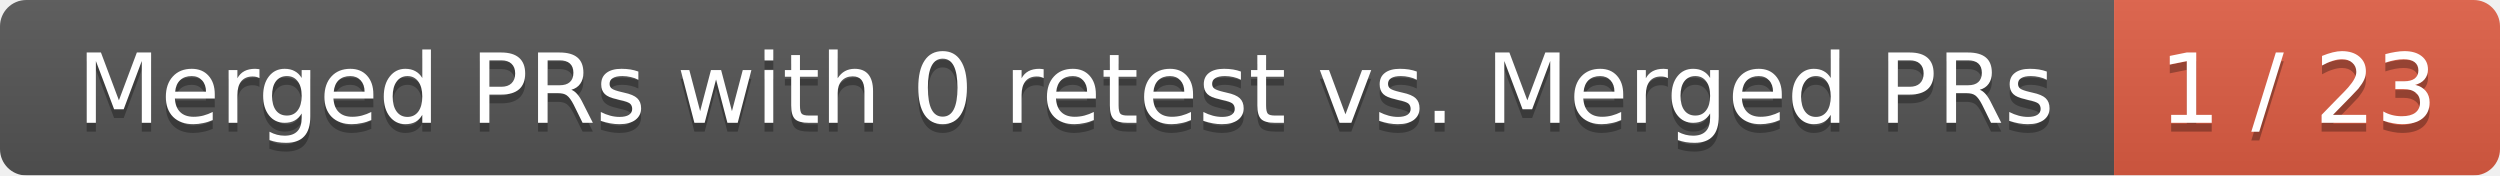
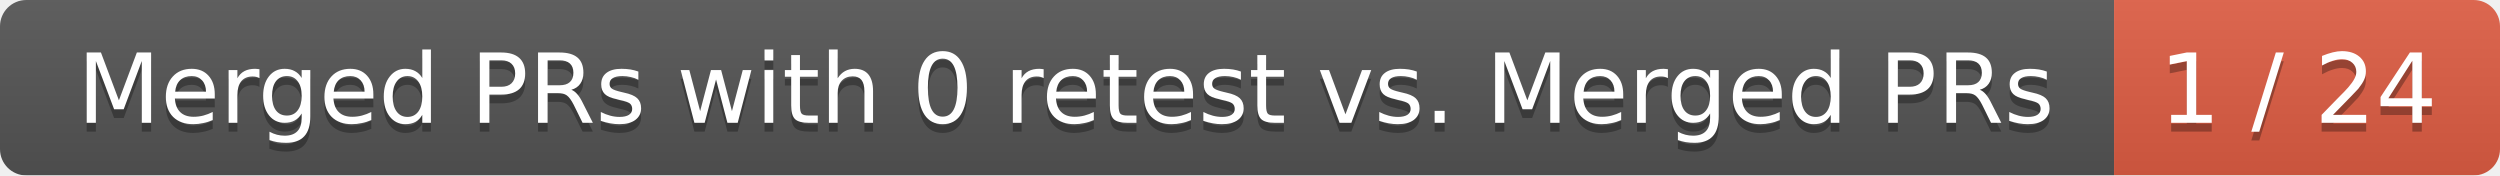
<svg xmlns="http://www.w3.org/2000/svg" width="285" height="20">
  <linearGradient id="smooth" x2="0" y2="100%">
    <stop offset="0" stop-color="#bbb" stop-opacity=".1" />
    <stop offset="1" stop-opacity=".1" />
  </linearGradient>
  <mask id="round">
    <rect width="285" height="20" rx="3" fill="#fff" />
  </mask>
  <g mask="url(#round)">
    <rect width="241" height="20" fill="#555" />
    <rect x="241" width="44" height="20" fill="#e05d44" />
    <rect width="285" height="20" fill="url(#smooth)" />
  </g>
  <g fill="#fff" text-anchor="middle" font-family="DejaVu Sans,Verdana,Geneva,sans-serif" font-size="11">
    <text x="121.5" y="15" fill="#010101" fill-opacity=".3">Merged PRs with 0 retest vs. Merged PRs</text>
    <text x="121.5" y="14">Merged PRs with 0 retest vs. Merged PRs</text>
-     <text x="262" y="15" fill="#010101" fill-opacity=".3">1 / 23</text>
-     <text x="262" y="14">1 / 23</text>
+     <text x="262" y="15" fill="#010101" fill-opacity=".3">1 / 24</text>
+     <text x="262" y="14">1 / 24</text>
  </g>
</svg>
